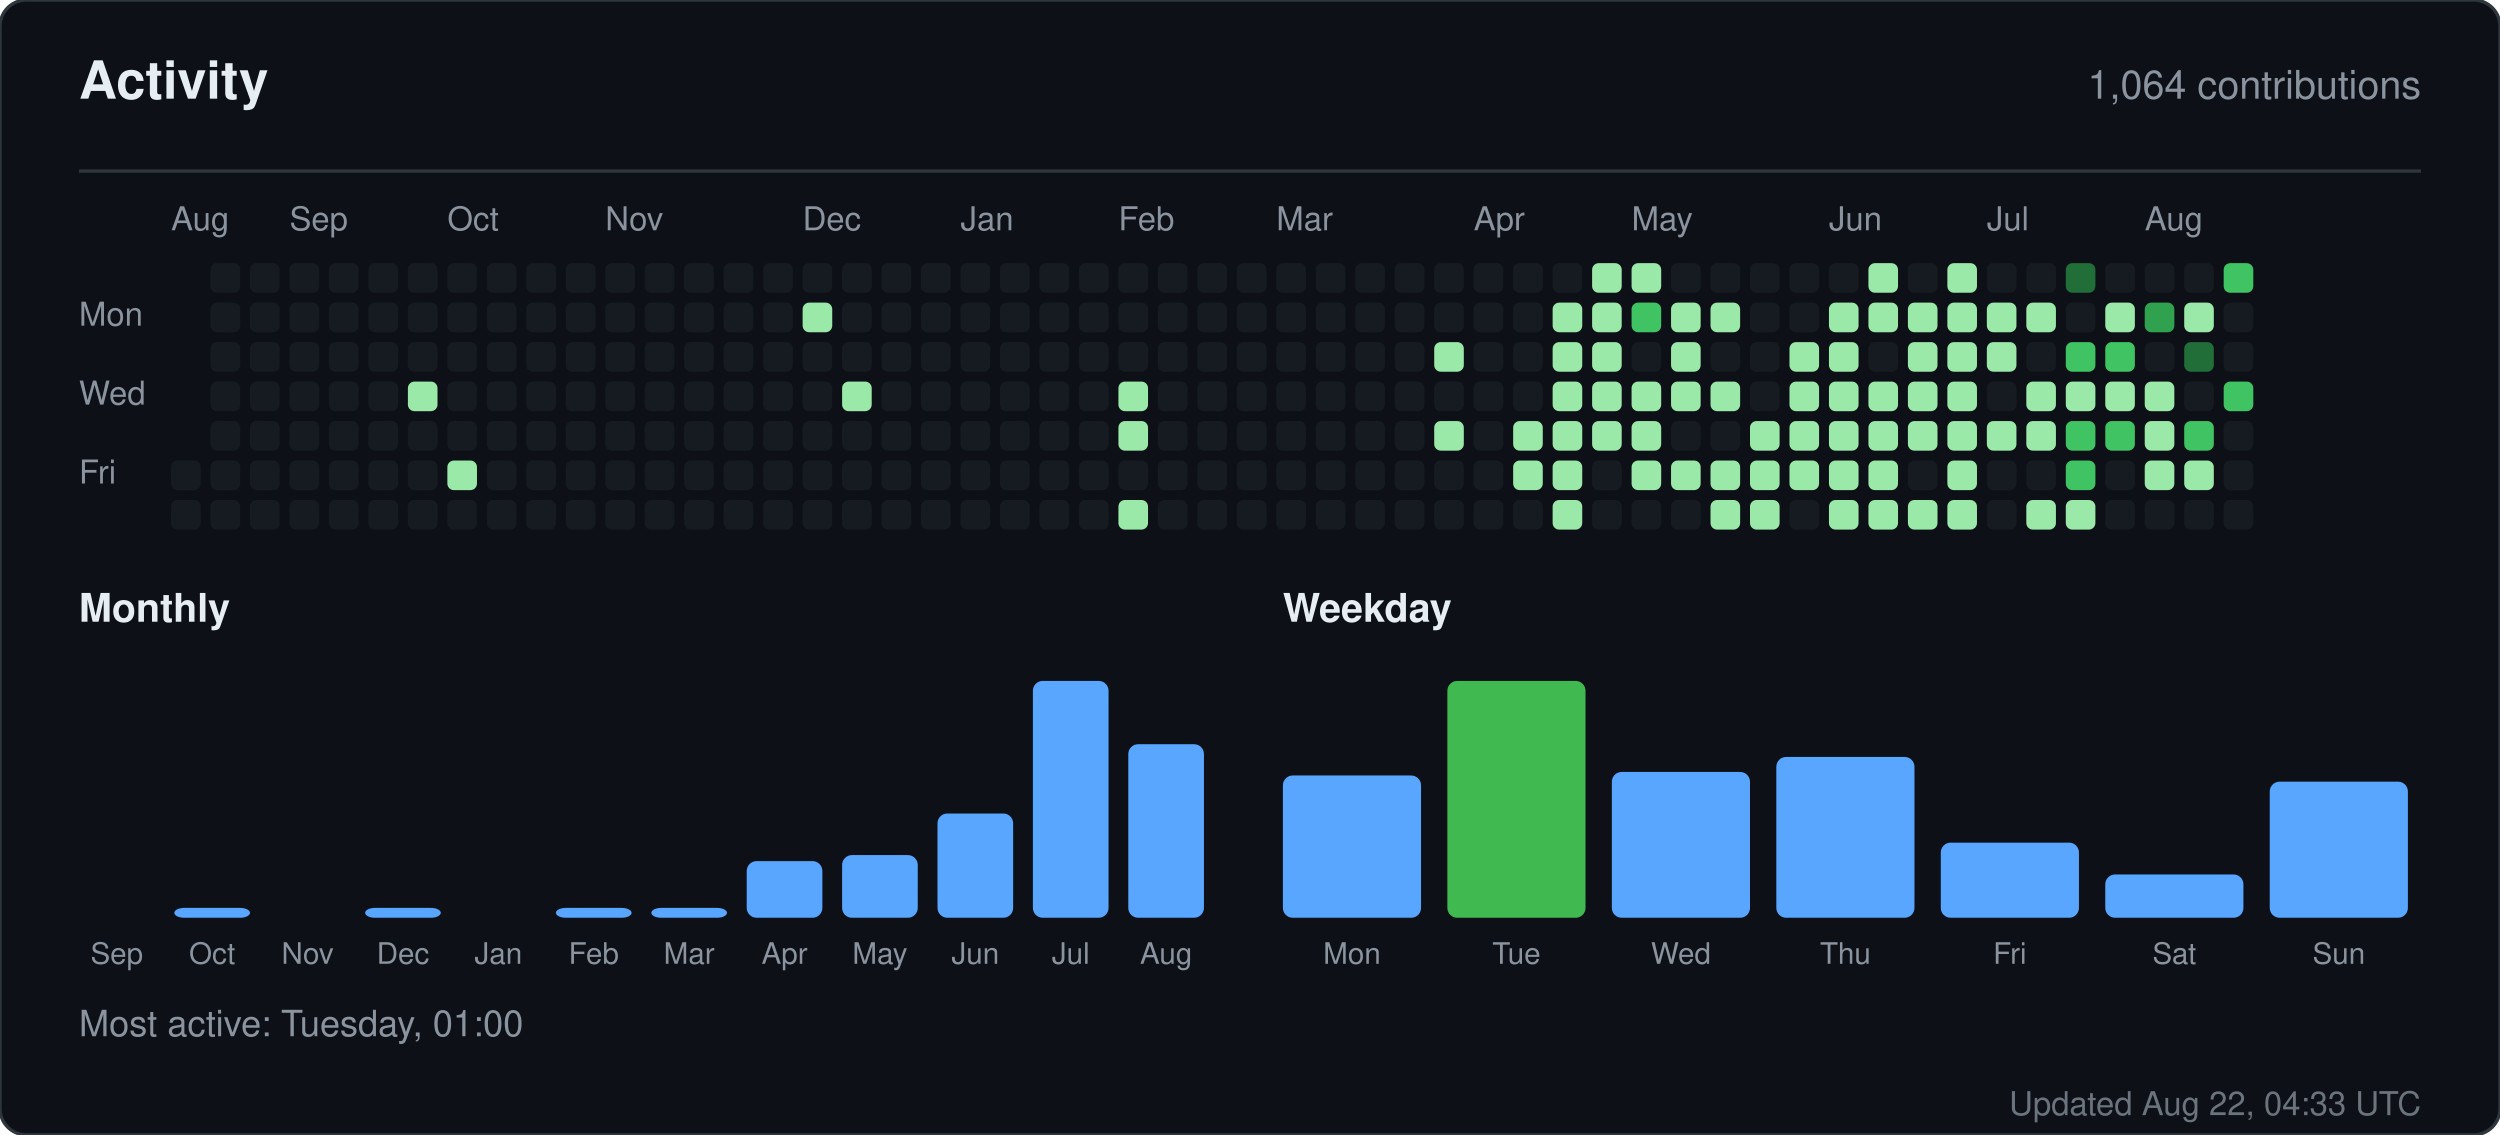
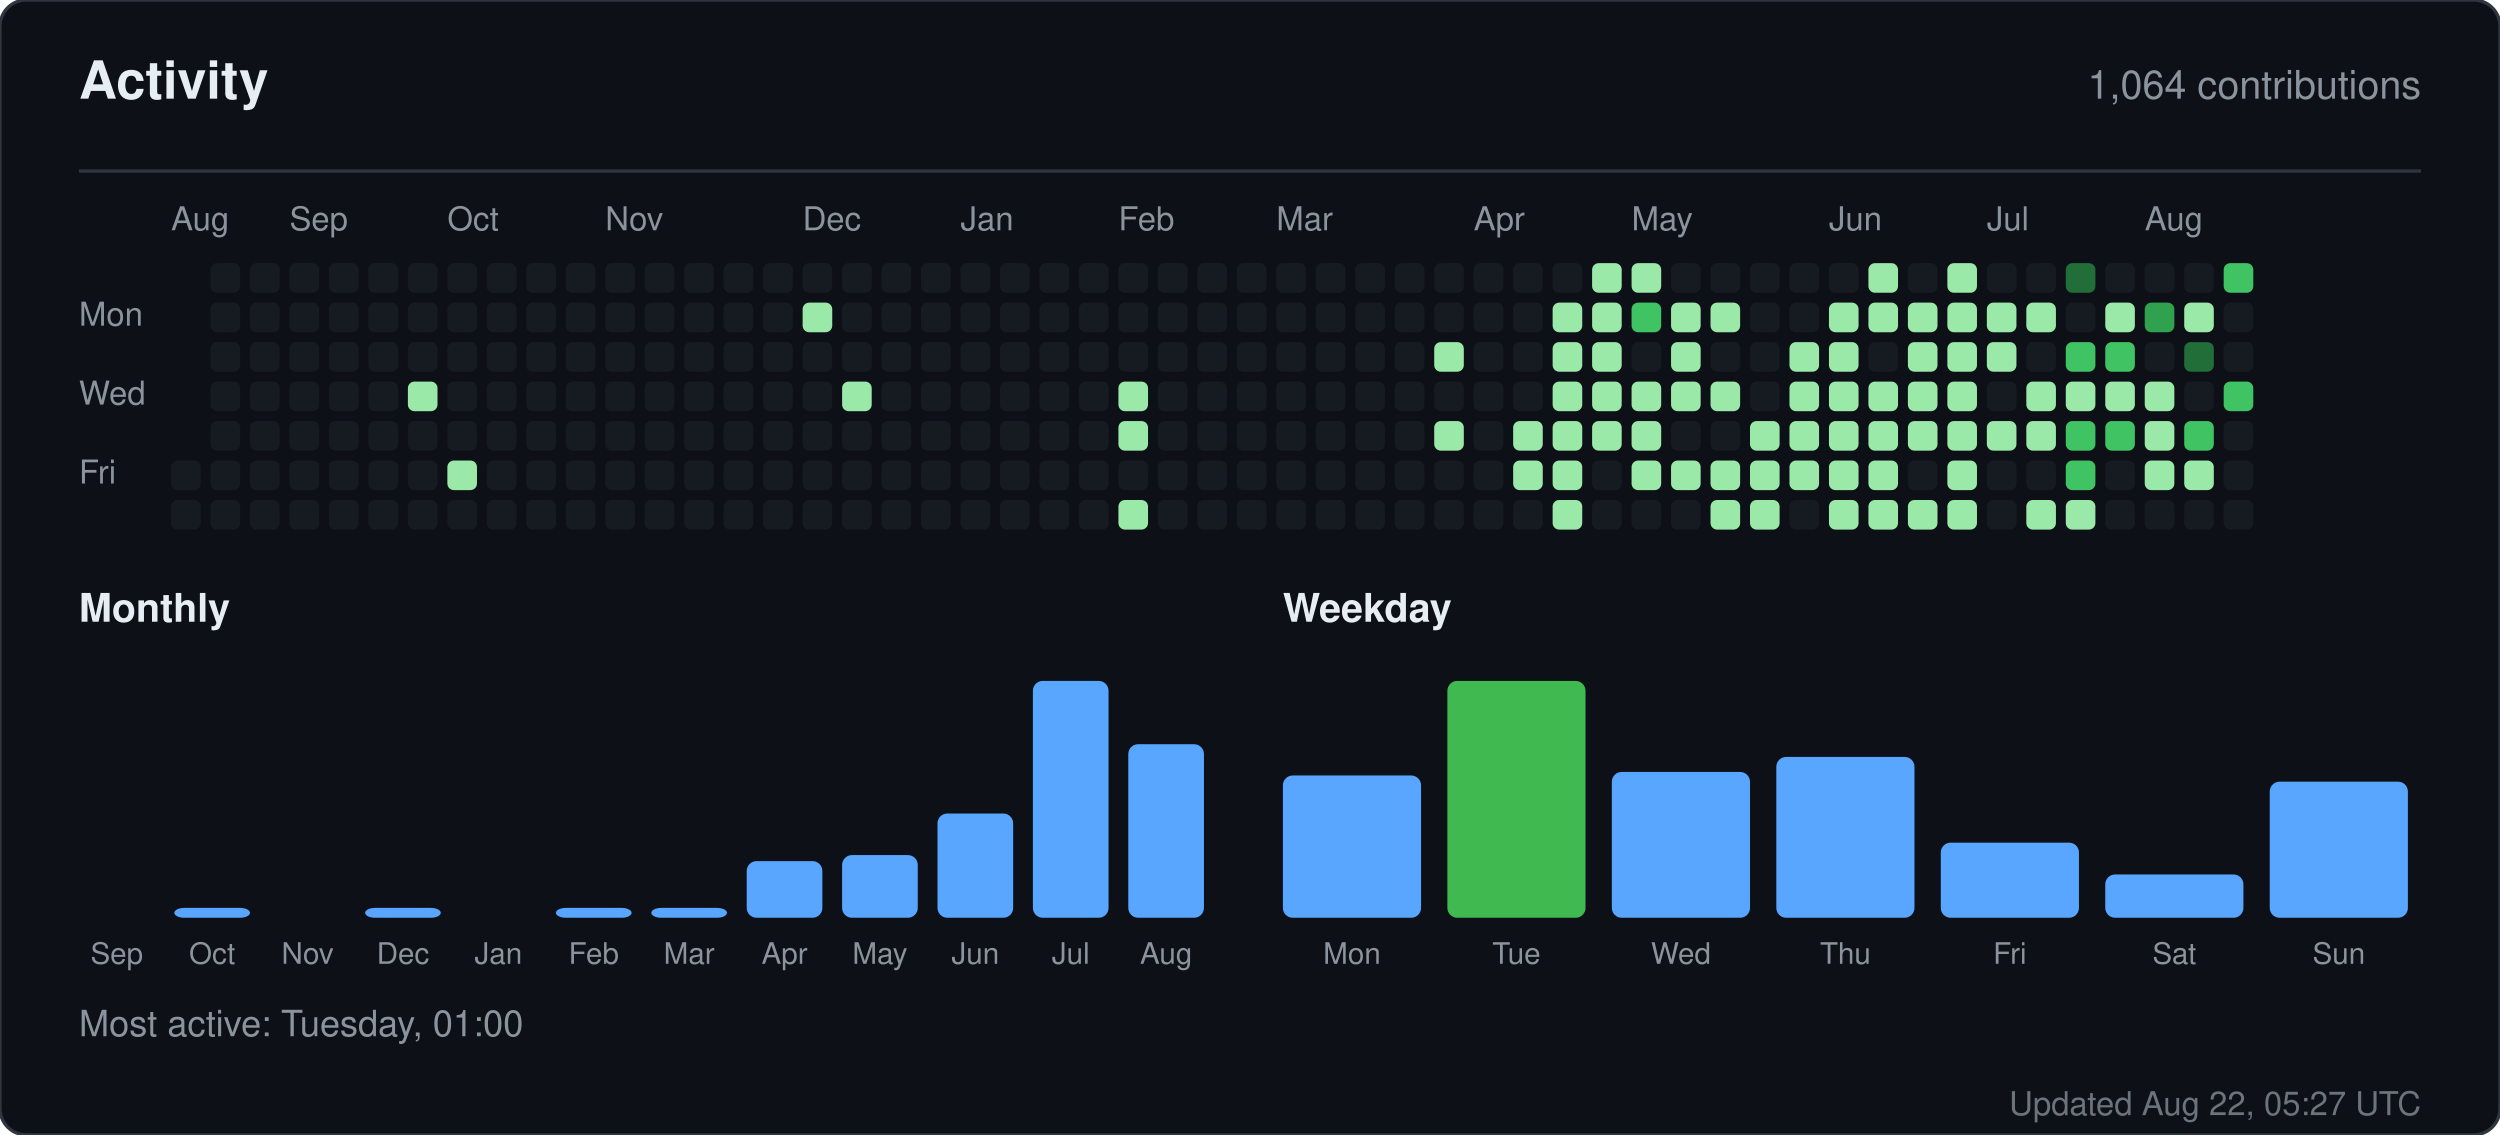
<svg xmlns="http://www.w3.org/2000/svg" width="760" height="345" viewBox="0 0 760 345" role="img" aria-label="Activity for sandiirawan12">
  <rect width="760" height="345" rx="8" fill="#0d1117" stroke="#30363d" />
  <g font-family="-apple-system, BlinkMacSystemFont, Segoe UI, Helvetica, Arial, sans-serif">
    <text x="24" y="30" fill="#e6edf3" font-size="16" font-weight="700">Activity</text>
    <text x="736" y="30" fill="#8b949e" font-size="12" text-anchor="end">1,064 contributions</text>
    <line x1="24" y1="52" x2="736" y2="52" stroke="#30363d" />
    <text x="52" y="70" fill="#8b949e" font-size="10">Aug</text>
    <text x="88" y="70" fill="#8b949e" font-size="10">Sep</text>
    <text x="136" y="70" fill="#8b949e" font-size="10">Oct</text>
    <text x="184" y="70" fill="#8b949e" font-size="10">Nov</text>
    <text x="244" y="70" fill="#8b949e" font-size="10">Dec</text>
    <text x="292" y="70" fill="#8b949e" font-size="10">Jan</text>
    <text x="340" y="70" fill="#8b949e" font-size="10">Feb</text>
    <text x="388" y="70" fill="#8b949e" font-size="10">Mar</text>
    <text x="448" y="70" fill="#8b949e" font-size="10">Apr</text>
    <text x="496" y="70" fill="#8b949e" font-size="10">May</text>
    <text x="556" y="70" fill="#8b949e" font-size="10">Jun</text>
    <text x="604" y="70" fill="#8b949e" font-size="10">Jul</text>
    <text x="652" y="70" fill="#8b949e" font-size="10">Aug</text>
    <text x="24" y="99" fill="#8b949e" font-size="10">Mon</text>
    <text x="24" y="123" fill="#8b949e" font-size="10">Wed</text>
    <text x="24" y="147" fill="#8b949e" font-size="10">Fri</text>
    <rect x="52" y="140" width="9" height="9" rx="2" fill="#161b22" />
    <rect x="52" y="152" width="9" height="9" rx="2" fill="#161b22" />
    <rect x="64" y="80" width="9" height="9" rx="2" fill="#161b22" />
    <rect x="64" y="92" width="9" height="9" rx="2" fill="#161b22" />
    <rect x="64" y="104" width="9" height="9" rx="2" fill="#161b22" />
    <rect x="64" y="116" width="9" height="9" rx="2" fill="#161b22" />
    <rect x="64" y="128" width="9" height="9" rx="2" fill="#161b22" />
    <rect x="64" y="140" width="9" height="9" rx="2" fill="#161b22" />
    <rect x="64" y="152" width="9" height="9" rx="2" fill="#161b22" />
    <rect x="76" y="80" width="9" height="9" rx="2" fill="#161b22" />
    <rect x="76" y="92" width="9" height="9" rx="2" fill="#161b22" />
    <rect x="76" y="104" width="9" height="9" rx="2" fill="#161b22" />
    <rect x="76" y="116" width="9" height="9" rx="2" fill="#161b22" />
    <rect x="76" y="128" width="9" height="9" rx="2" fill="#161b22" />
    <rect x="76" y="140" width="9" height="9" rx="2" fill="#161b22" />
    <rect x="76" y="152" width="9" height="9" rx="2" fill="#161b22" />
    <rect x="88" y="80" width="9" height="9" rx="2" fill="#161b22" />
    <rect x="88" y="92" width="9" height="9" rx="2" fill="#161b22" />
    <rect x="88" y="104" width="9" height="9" rx="2" fill="#161b22" />
    <rect x="88" y="116" width="9" height="9" rx="2" fill="#161b22" />
    <rect x="88" y="128" width="9" height="9" rx="2" fill="#161b22" />
    <rect x="88" y="140" width="9" height="9" rx="2" fill="#161b22" />
    <rect x="88" y="152" width="9" height="9" rx="2" fill="#161b22" />
    <rect x="100" y="80" width="9" height="9" rx="2" fill="#161b22" />
    <rect x="100" y="92" width="9" height="9" rx="2" fill="#161b22" />
    <rect x="100" y="104" width="9" height="9" rx="2" fill="#161b22" />
    <rect x="100" y="116" width="9" height="9" rx="2" fill="#161b22" />
    <rect x="100" y="128" width="9" height="9" rx="2" fill="#161b22" />
    <rect x="100" y="140" width="9" height="9" rx="2" fill="#161b22" />
    <rect x="100" y="152" width="9" height="9" rx="2" fill="#161b22" />
    <rect x="112" y="80" width="9" height="9" rx="2" fill="#161b22" />
    <rect x="112" y="92" width="9" height="9" rx="2" fill="#161b22" />
    <rect x="112" y="104" width="9" height="9" rx="2" fill="#161b22" />
    <rect x="112" y="116" width="9" height="9" rx="2" fill="#161b22" />
    <rect x="112" y="128" width="9" height="9" rx="2" fill="#161b22" />
    <rect x="112" y="140" width="9" height="9" rx="2" fill="#161b22" />
    <rect x="112" y="152" width="9" height="9" rx="2" fill="#161b22" />
    <rect x="124" y="80" width="9" height="9" rx="2" fill="#161b22" />
    <rect x="124" y="92" width="9" height="9" rx="2" fill="#161b22" />
    <rect x="124" y="104" width="9" height="9" rx="2" fill="#161b22" />
    <rect x="124" y="116" width="9" height="9" rx="2" fill="#9be9a8" />
    <rect x="124" y="128" width="9" height="9" rx="2" fill="#161b22" />
    <rect x="124" y="140" width="9" height="9" rx="2" fill="#161b22" />
    <rect x="124" y="152" width="9" height="9" rx="2" fill="#161b22" />
    <rect x="136" y="80" width="9" height="9" rx="2" fill="#161b22" />
    <rect x="136" y="92" width="9" height="9" rx="2" fill="#161b22" />
    <rect x="136" y="104" width="9" height="9" rx="2" fill="#161b22" />
    <rect x="136" y="116" width="9" height="9" rx="2" fill="#161b22" />
    <rect x="136" y="128" width="9" height="9" rx="2" fill="#161b22" />
    <rect x="136" y="140" width="9" height="9" rx="2" fill="#9be9a8" />
    <rect x="136" y="152" width="9" height="9" rx="2" fill="#161b22" />
    <rect x="148" y="80" width="9" height="9" rx="2" fill="#161b22" />
    <rect x="148" y="92" width="9" height="9" rx="2" fill="#161b22" />
    <rect x="148" y="104" width="9" height="9" rx="2" fill="#161b22" />
    <rect x="148" y="116" width="9" height="9" rx="2" fill="#161b22" />
    <rect x="148" y="128" width="9" height="9" rx="2" fill="#161b22" />
    <rect x="148" y="140" width="9" height="9" rx="2" fill="#161b22" />
    <rect x="148" y="152" width="9" height="9" rx="2" fill="#161b22" />
    <rect x="160" y="80" width="9" height="9" rx="2" fill="#161b22" />
    <rect x="160" y="92" width="9" height="9" rx="2" fill="#161b22" />
    <rect x="160" y="104" width="9" height="9" rx="2" fill="#161b22" />
    <rect x="160" y="116" width="9" height="9" rx="2" fill="#161b22" />
    <rect x="160" y="128" width="9" height="9" rx="2" fill="#161b22" />
    <rect x="160" y="140" width="9" height="9" rx="2" fill="#161b22" />
    <rect x="160" y="152" width="9" height="9" rx="2" fill="#161b22" />
    <rect x="172" y="80" width="9" height="9" rx="2" fill="#161b22" />
    <rect x="172" y="92" width="9" height="9" rx="2" fill="#161b22" />
    <rect x="172" y="104" width="9" height="9" rx="2" fill="#161b22" />
    <rect x="172" y="116" width="9" height="9" rx="2" fill="#161b22" />
    <rect x="172" y="128" width="9" height="9" rx="2" fill="#161b22" />
    <rect x="172" y="140" width="9" height="9" rx="2" fill="#161b22" />
    <rect x="172" y="152" width="9" height="9" rx="2" fill="#161b22" />
    <rect x="184" y="80" width="9" height="9" rx="2" fill="#161b22" />
    <rect x="184" y="92" width="9" height="9" rx="2" fill="#161b22" />
    <rect x="184" y="104" width="9" height="9" rx="2" fill="#161b22" />
    <rect x="184" y="116" width="9" height="9" rx="2" fill="#161b22" />
    <rect x="184" y="128" width="9" height="9" rx="2" fill="#161b22" />
    <rect x="184" y="140" width="9" height="9" rx="2" fill="#161b22" />
    <rect x="184" y="152" width="9" height="9" rx="2" fill="#161b22" />
    <rect x="196" y="80" width="9" height="9" rx="2" fill="#161b22" />
    <rect x="196" y="92" width="9" height="9" rx="2" fill="#161b22" />
    <rect x="196" y="104" width="9" height="9" rx="2" fill="#161b22" />
    <rect x="196" y="116" width="9" height="9" rx="2" fill="#161b22" />
    <rect x="196" y="128" width="9" height="9" rx="2" fill="#161b22" />
    <rect x="196" y="140" width="9" height="9" rx="2" fill="#161b22" />
    <rect x="196" y="152" width="9" height="9" rx="2" fill="#161b22" />
    <rect x="208" y="80" width="9" height="9" rx="2" fill="#161b22" />
    <rect x="208" y="92" width="9" height="9" rx="2" fill="#161b22" />
    <rect x="208" y="104" width="9" height="9" rx="2" fill="#161b22" />
    <rect x="208" y="116" width="9" height="9" rx="2" fill="#161b22" />
    <rect x="208" y="128" width="9" height="9" rx="2" fill="#161b22" />
    <rect x="208" y="140" width="9" height="9" rx="2" fill="#161b22" />
    <rect x="208" y="152" width="9" height="9" rx="2" fill="#161b22" />
    <rect x="220" y="80" width="9" height="9" rx="2" fill="#161b22" />
    <rect x="220" y="92" width="9" height="9" rx="2" fill="#161b22" />
    <rect x="220" y="104" width="9" height="9" rx="2" fill="#161b22" />
    <rect x="220" y="116" width="9" height="9" rx="2" fill="#161b22" />
    <rect x="220" y="128" width="9" height="9" rx="2" fill="#161b22" />
    <rect x="220" y="140" width="9" height="9" rx="2" fill="#161b22" />
    <rect x="220" y="152" width="9" height="9" rx="2" fill="#161b22" />
    <rect x="232" y="80" width="9" height="9" rx="2" fill="#161b22" />
    <rect x="232" y="92" width="9" height="9" rx="2" fill="#161b22" />
    <rect x="232" y="104" width="9" height="9" rx="2" fill="#161b22" />
    <rect x="232" y="116" width="9" height="9" rx="2" fill="#161b22" />
    <rect x="232" y="128" width="9" height="9" rx="2" fill="#161b22" />
    <rect x="232" y="140" width="9" height="9" rx="2" fill="#161b22" />
    <rect x="232" y="152" width="9" height="9" rx="2" fill="#161b22" />
    <rect x="244" y="80" width="9" height="9" rx="2" fill="#161b22" />
    <rect x="244" y="92" width="9" height="9" rx="2" fill="#9be9a8" />
    <rect x="244" y="104" width="9" height="9" rx="2" fill="#161b22" />
    <rect x="244" y="116" width="9" height="9" rx="2" fill="#161b22" />
    <rect x="244" y="128" width="9" height="9" rx="2" fill="#161b22" />
    <rect x="244" y="140" width="9" height="9" rx="2" fill="#161b22" />
    <rect x="244" y="152" width="9" height="9" rx="2" fill="#161b22" />
    <rect x="256" y="80" width="9" height="9" rx="2" fill="#161b22" />
    <rect x="256" y="92" width="9" height="9" rx="2" fill="#161b22" />
    <rect x="256" y="104" width="9" height="9" rx="2" fill="#161b22" />
    <rect x="256" y="116" width="9" height="9" rx="2" fill="#9be9a8" />
    <rect x="256" y="128" width="9" height="9" rx="2" fill="#161b22" />
    <rect x="256" y="140" width="9" height="9" rx="2" fill="#161b22" />
    <rect x="256" y="152" width="9" height="9" rx="2" fill="#161b22" />
    <rect x="268" y="80" width="9" height="9" rx="2" fill="#161b22" />
    <rect x="268" y="92" width="9" height="9" rx="2" fill="#161b22" />
    <rect x="268" y="104" width="9" height="9" rx="2" fill="#161b22" />
    <rect x="268" y="116" width="9" height="9" rx="2" fill="#161b22" />
    <rect x="268" y="128" width="9" height="9" rx="2" fill="#161b22" />
    <rect x="268" y="140" width="9" height="9" rx="2" fill="#161b22" />
    <rect x="268" y="152" width="9" height="9" rx="2" fill="#161b22" />
    <rect x="280" y="80" width="9" height="9" rx="2" fill="#161b22" />
    <rect x="280" y="92" width="9" height="9" rx="2" fill="#161b22" />
    <rect x="280" y="104" width="9" height="9" rx="2" fill="#161b22" />
    <rect x="280" y="116" width="9" height="9" rx="2" fill="#161b22" />
    <rect x="280" y="128" width="9" height="9" rx="2" fill="#161b22" />
    <rect x="280" y="140" width="9" height="9" rx="2" fill="#161b22" />
    <rect x="280" y="152" width="9" height="9" rx="2" fill="#161b22" />
    <rect x="292" y="80" width="9" height="9" rx="2" fill="#161b22" />
    <rect x="292" y="92" width="9" height="9" rx="2" fill="#161b22" />
    <rect x="292" y="104" width="9" height="9" rx="2" fill="#161b22" />
    <rect x="292" y="116" width="9" height="9" rx="2" fill="#161b22" />
    <rect x="292" y="128" width="9" height="9" rx="2" fill="#161b22" />
    <rect x="292" y="140" width="9" height="9" rx="2" fill="#161b22" />
    <rect x="292" y="152" width="9" height="9" rx="2" fill="#161b22" />
    <rect x="304" y="80" width="9" height="9" rx="2" fill="#161b22" />
    <rect x="304" y="92" width="9" height="9" rx="2" fill="#161b22" />
    <rect x="304" y="104" width="9" height="9" rx="2" fill="#161b22" />
    <rect x="304" y="116" width="9" height="9" rx="2" fill="#161b22" />
    <rect x="304" y="128" width="9" height="9" rx="2" fill="#161b22" />
    <rect x="304" y="140" width="9" height="9" rx="2" fill="#161b22" />
    <rect x="304" y="152" width="9" height="9" rx="2" fill="#161b22" />
    <rect x="316" y="80" width="9" height="9" rx="2" fill="#161b22" />
    <rect x="316" y="92" width="9" height="9" rx="2" fill="#161b22" />
    <rect x="316" y="104" width="9" height="9" rx="2" fill="#161b22" />
    <rect x="316" y="116" width="9" height="9" rx="2" fill="#161b22" />
    <rect x="316" y="128" width="9" height="9" rx="2" fill="#161b22" />
    <rect x="316" y="140" width="9" height="9" rx="2" fill="#161b22" />
    <rect x="316" y="152" width="9" height="9" rx="2" fill="#161b22" />
    <rect x="328" y="80" width="9" height="9" rx="2" fill="#161b22" />
    <rect x="328" y="92" width="9" height="9" rx="2" fill="#161b22" />
    <rect x="328" y="104" width="9" height="9" rx="2" fill="#161b22" />
    <rect x="328" y="116" width="9" height="9" rx="2" fill="#161b22" />
    <rect x="328" y="128" width="9" height="9" rx="2" fill="#161b22" />
    <rect x="328" y="140" width="9" height="9" rx="2" fill="#161b22" />
    <rect x="328" y="152" width="9" height="9" rx="2" fill="#161b22" />
    <rect x="340" y="80" width="9" height="9" rx="2" fill="#161b22" />
    <rect x="340" y="92" width="9" height="9" rx="2" fill="#161b22" />
    <rect x="340" y="104" width="9" height="9" rx="2" fill="#161b22" />
    <rect x="340" y="116" width="9" height="9" rx="2" fill="#9be9a8" />
    <rect x="340" y="128" width="9" height="9" rx="2" fill="#9be9a8" />
    <rect x="340" y="140" width="9" height="9" rx="2" fill="#161b22" />
    <rect x="340" y="152" width="9" height="9" rx="2" fill="#9be9a8" />
    <rect x="352" y="80" width="9" height="9" rx="2" fill="#161b22" />
    <rect x="352" y="92" width="9" height="9" rx="2" fill="#161b22" />
    <rect x="352" y="104" width="9" height="9" rx="2" fill="#161b22" />
    <rect x="352" y="116" width="9" height="9" rx="2" fill="#161b22" />
    <rect x="352" y="128" width="9" height="9" rx="2" fill="#161b22" />
    <rect x="352" y="140" width="9" height="9" rx="2" fill="#161b22" />
    <rect x="352" y="152" width="9" height="9" rx="2" fill="#161b22" />
    <rect x="364" y="80" width="9" height="9" rx="2" fill="#161b22" />
    <rect x="364" y="92" width="9" height="9" rx="2" fill="#161b22" />
    <rect x="364" y="104" width="9" height="9" rx="2" fill="#161b22" />
    <rect x="364" y="116" width="9" height="9" rx="2" fill="#161b22" />
    <rect x="364" y="128" width="9" height="9" rx="2" fill="#161b22" />
    <rect x="364" y="140" width="9" height="9" rx="2" fill="#161b22" />
    <rect x="364" y="152" width="9" height="9" rx="2" fill="#161b22" />
    <rect x="376" y="80" width="9" height="9" rx="2" fill="#161b22" />
    <rect x="376" y="92" width="9" height="9" rx="2" fill="#161b22" />
    <rect x="376" y="104" width="9" height="9" rx="2" fill="#161b22" />
    <rect x="376" y="116" width="9" height="9" rx="2" fill="#161b22" />
    <rect x="376" y="128" width="9" height="9" rx="2" fill="#161b22" />
    <rect x="376" y="140" width="9" height="9" rx="2" fill="#161b22" />
    <rect x="376" y="152" width="9" height="9" rx="2" fill="#161b22" />
    <rect x="388" y="80" width="9" height="9" rx="2" fill="#161b22" />
    <rect x="388" y="92" width="9" height="9" rx="2" fill="#161b22" />
    <rect x="388" y="104" width="9" height="9" rx="2" fill="#161b22" />
    <rect x="388" y="116" width="9" height="9" rx="2" fill="#161b22" />
    <rect x="388" y="128" width="9" height="9" rx="2" fill="#161b22" />
    <rect x="388" y="140" width="9" height="9" rx="2" fill="#161b22" />
    <rect x="388" y="152" width="9" height="9" rx="2" fill="#161b22" />
    <rect x="400" y="80" width="9" height="9" rx="2" fill="#161b22" />
    <rect x="400" y="92" width="9" height="9" rx="2" fill="#161b22" />
    <rect x="400" y="104" width="9" height="9" rx="2" fill="#161b22" />
    <rect x="400" y="116" width="9" height="9" rx="2" fill="#161b22" />
    <rect x="400" y="128" width="9" height="9" rx="2" fill="#161b22" />
    <rect x="400" y="140" width="9" height="9" rx="2" fill="#161b22" />
    <rect x="400" y="152" width="9" height="9" rx="2" fill="#161b22" />
    <rect x="412" y="80" width="9" height="9" rx="2" fill="#161b22" />
    <rect x="412" y="92" width="9" height="9" rx="2" fill="#161b22" />
    <rect x="412" y="104" width="9" height="9" rx="2" fill="#161b22" />
    <rect x="412" y="116" width="9" height="9" rx="2" fill="#161b22" />
    <rect x="412" y="128" width="9" height="9" rx="2" fill="#161b22" />
    <rect x="412" y="140" width="9" height="9" rx="2" fill="#161b22" />
    <rect x="412" y="152" width="9" height="9" rx="2" fill="#161b22" />
    <rect x="424" y="80" width="9" height="9" rx="2" fill="#161b22" />
    <rect x="424" y="92" width="9" height="9" rx="2" fill="#161b22" />
    <rect x="424" y="104" width="9" height="9" rx="2" fill="#161b22" />
    <rect x="424" y="116" width="9" height="9" rx="2" fill="#161b22" />
    <rect x="424" y="128" width="9" height="9" rx="2" fill="#161b22" />
    <rect x="424" y="140" width="9" height="9" rx="2" fill="#161b22" />
    <rect x="424" y="152" width="9" height="9" rx="2" fill="#161b22" />
    <rect x="436" y="80" width="9" height="9" rx="2" fill="#161b22" />
    <rect x="436" y="92" width="9" height="9" rx="2" fill="#161b22" />
    <rect x="436" y="104" width="9" height="9" rx="2" fill="#9be9a8" />
    <rect x="436" y="116" width="9" height="9" rx="2" fill="#161b22" />
    <rect x="436" y="128" width="9" height="9" rx="2" fill="#9be9a8" />
    <rect x="436" y="140" width="9" height="9" rx="2" fill="#161b22" />
    <rect x="436" y="152" width="9" height="9" rx="2" fill="#161b22" />
    <rect x="448" y="80" width="9" height="9" rx="2" fill="#161b22" />
    <rect x="448" y="92" width="9" height="9" rx="2" fill="#161b22" />
    <rect x="448" y="104" width="9" height="9" rx="2" fill="#161b22" />
    <rect x="448" y="116" width="9" height="9" rx="2" fill="#161b22" />
    <rect x="448" y="128" width="9" height="9" rx="2" fill="#161b22" />
    <rect x="448" y="140" width="9" height="9" rx="2" fill="#161b22" />
    <rect x="448" y="152" width="9" height="9" rx="2" fill="#161b22" />
    <rect x="460" y="80" width="9" height="9" rx="2" fill="#161b22" />
    <rect x="460" y="92" width="9" height="9" rx="2" fill="#161b22" />
    <rect x="460" y="104" width="9" height="9" rx="2" fill="#161b22" />
    <rect x="460" y="116" width="9" height="9" rx="2" fill="#161b22" />
    <rect x="460" y="128" width="9" height="9" rx="2" fill="#9be9a8" />
    <rect x="460" y="140" width="9" height="9" rx="2" fill="#9be9a8" />
    <rect x="460" y="152" width="9" height="9" rx="2" fill="#161b22" />
    <rect x="472" y="80" width="9" height="9" rx="2" fill="#161b22" />
    <rect x="472" y="92" width="9" height="9" rx="2" fill="#9be9a8" />
    <rect x="472" y="104" width="9" height="9" rx="2" fill="#9be9a8" />
    <rect x="472" y="116" width="9" height="9" rx="2" fill="#9be9a8" />
    <rect x="472" y="128" width="9" height="9" rx="2" fill="#9be9a8" />
    <rect x="472" y="140" width="9" height="9" rx="2" fill="#9be9a8" />
    <rect x="472" y="152" width="9" height="9" rx="2" fill="#9be9a8" />
    <rect x="484" y="80" width="9" height="9" rx="2" fill="#9be9a8" />
    <rect x="484" y="92" width="9" height="9" rx="2" fill="#9be9a8" />
    <rect x="484" y="104" width="9" height="9" rx="2" fill="#9be9a8" />
    <rect x="484" y="116" width="9" height="9" rx="2" fill="#9be9a8" />
    <rect x="484" y="128" width="9" height="9" rx="2" fill="#9be9a8" />
    <rect x="484" y="140" width="9" height="9" rx="2" fill="#161b22" />
    <rect x="484" y="152" width="9" height="9" rx="2" fill="#161b22" />
    <rect x="496" y="80" width="9" height="9" rx="2" fill="#9be9a8" />
    <rect x="496" y="92" width="9" height="9" rx="2" fill="#40c463" />
    <rect x="496" y="104" width="9" height="9" rx="2" fill="#161b22" />
    <rect x="496" y="116" width="9" height="9" rx="2" fill="#9be9a8" />
    <rect x="496" y="128" width="9" height="9" rx="2" fill="#9be9a8" />
    <rect x="496" y="140" width="9" height="9" rx="2" fill="#9be9a8" />
    <rect x="496" y="152" width="9" height="9" rx="2" fill="#161b22" />
    <rect x="508" y="80" width="9" height="9" rx="2" fill="#161b22" />
    <rect x="508" y="92" width="9" height="9" rx="2" fill="#9be9a8" />
    <rect x="508" y="104" width="9" height="9" rx="2" fill="#9be9a8" />
    <rect x="508" y="116" width="9" height="9" rx="2" fill="#9be9a8" />
    <rect x="508" y="128" width="9" height="9" rx="2" fill="#161b22" />
    <rect x="508" y="140" width="9" height="9" rx="2" fill="#9be9a8" />
    <rect x="508" y="152" width="9" height="9" rx="2" fill="#161b22" />
    <rect x="520" y="80" width="9" height="9" rx="2" fill="#161b22" />
    <rect x="520" y="92" width="9" height="9" rx="2" fill="#9be9a8" />
    <rect x="520" y="104" width="9" height="9" rx="2" fill="#161b22" />
    <rect x="520" y="116" width="9" height="9" rx="2" fill="#9be9a8" />
    <rect x="520" y="128" width="9" height="9" rx="2" fill="#161b22" />
    <rect x="520" y="140" width="9" height="9" rx="2" fill="#9be9a8" />
    <rect x="520" y="152" width="9" height="9" rx="2" fill="#9be9a8" />
    <rect x="532" y="80" width="9" height="9" rx="2" fill="#161b22" />
    <rect x="532" y="92" width="9" height="9" rx="2" fill="#161b22" />
    <rect x="532" y="104" width="9" height="9" rx="2" fill="#161b22" />
    <rect x="532" y="116" width="9" height="9" rx="2" fill="#161b22" />
    <rect x="532" y="128" width="9" height="9" rx="2" fill="#9be9a8" />
    <rect x="532" y="140" width="9" height="9" rx="2" fill="#9be9a8" />
    <rect x="532" y="152" width="9" height="9" rx="2" fill="#9be9a8" />
    <rect x="544" y="80" width="9" height="9" rx="2" fill="#161b22" />
    <rect x="544" y="92" width="9" height="9" rx="2" fill="#161b22" />
    <rect x="544" y="104" width="9" height="9" rx="2" fill="#9be9a8" />
    <rect x="544" y="116" width="9" height="9" rx="2" fill="#9be9a8" />
    <rect x="544" y="128" width="9" height="9" rx="2" fill="#9be9a8" />
    <rect x="544" y="140" width="9" height="9" rx="2" fill="#9be9a8" />
    <rect x="544" y="152" width="9" height="9" rx="2" fill="#161b22" />
    <rect x="556" y="80" width="9" height="9" rx="2" fill="#161b22" />
    <rect x="556" y="92" width="9" height="9" rx="2" fill="#9be9a8" />
    <rect x="556" y="104" width="9" height="9" rx="2" fill="#9be9a8" />
    <rect x="556" y="116" width="9" height="9" rx="2" fill="#9be9a8" />
    <rect x="556" y="128" width="9" height="9" rx="2" fill="#9be9a8" />
    <rect x="556" y="140" width="9" height="9" rx="2" fill="#9be9a8" />
    <rect x="556" y="152" width="9" height="9" rx="2" fill="#9be9a8" />
    <rect x="568" y="80" width="9" height="9" rx="2" fill="#9be9a8" />
    <rect x="568" y="92" width="9" height="9" rx="2" fill="#9be9a8" />
    <rect x="568" y="104" width="9" height="9" rx="2" fill="#161b22" />
    <rect x="568" y="116" width="9" height="9" rx="2" fill="#9be9a8" />
    <rect x="568" y="128" width="9" height="9" rx="2" fill="#9be9a8" />
    <rect x="568" y="140" width="9" height="9" rx="2" fill="#9be9a8" />
    <rect x="568" y="152" width="9" height="9" rx="2" fill="#9be9a8" />
    <rect x="580" y="80" width="9" height="9" rx="2" fill="#161b22" />
    <rect x="580" y="92" width="9" height="9" rx="2" fill="#9be9a8" />
    <rect x="580" y="104" width="9" height="9" rx="2" fill="#9be9a8" />
    <rect x="580" y="116" width="9" height="9" rx="2" fill="#9be9a8" />
    <rect x="580" y="128" width="9" height="9" rx="2" fill="#9be9a8" />
    <rect x="580" y="140" width="9" height="9" rx="2" fill="#161b22" />
    <rect x="580" y="152" width="9" height="9" rx="2" fill="#9be9a8" />
    <rect x="592" y="80" width="9" height="9" rx="2" fill="#9be9a8" />
    <rect x="592" y="92" width="9" height="9" rx="2" fill="#9be9a8" />
    <rect x="592" y="104" width="9" height="9" rx="2" fill="#9be9a8" />
    <rect x="592" y="116" width="9" height="9" rx="2" fill="#9be9a8" />
    <rect x="592" y="128" width="9" height="9" rx="2" fill="#9be9a8" />
    <rect x="592" y="140" width="9" height="9" rx="2" fill="#9be9a8" />
    <rect x="592" y="152" width="9" height="9" rx="2" fill="#9be9a8" />
    <rect x="604" y="80" width="9" height="9" rx="2" fill="#161b22" />
    <rect x="604" y="92" width="9" height="9" rx="2" fill="#9be9a8" />
    <rect x="604" y="104" width="9" height="9" rx="2" fill="#9be9a8" />
    <rect x="604" y="116" width="9" height="9" rx="2" fill="#161b22" />
    <rect x="604" y="128" width="9" height="9" rx="2" fill="#9be9a8" />
    <rect x="604" y="140" width="9" height="9" rx="2" fill="#161b22" />
    <rect x="604" y="152" width="9" height="9" rx="2" fill="#161b22" />
    <rect x="616" y="80" width="9" height="9" rx="2" fill="#161b22" />
    <rect x="616" y="92" width="9" height="9" rx="2" fill="#9be9a8" />
    <rect x="616" y="104" width="9" height="9" rx="2" fill="#161b22" />
    <rect x="616" y="116" width="9" height="9" rx="2" fill="#9be9a8" />
    <rect x="616" y="128" width="9" height="9" rx="2" fill="#9be9a8" />
    <rect x="616" y="140" width="9" height="9" rx="2" fill="#161b22" />
    <rect x="616" y="152" width="9" height="9" rx="2" fill="#9be9a8" />
    <rect x="628" y="80" width="9" height="9" rx="2" fill="#216e39" />
    <rect x="628" y="92" width="9" height="9" rx="2" fill="#161b22" />
    <rect x="628" y="104" width="9" height="9" rx="2" fill="#40c463" />
    <rect x="628" y="116" width="9" height="9" rx="2" fill="#9be9a8" />
    <rect x="628" y="128" width="9" height="9" rx="2" fill="#40c463" />
    <rect x="628" y="140" width="9" height="9" rx="2" fill="#40c463" />
    <rect x="628" y="152" width="9" height="9" rx="2" fill="#9be9a8" />
    <rect x="640" y="80" width="9" height="9" rx="2" fill="#161b22" />
    <rect x="640" y="92" width="9" height="9" rx="2" fill="#9be9a8" />
    <rect x="640" y="104" width="9" height="9" rx="2" fill="#40c463" />
    <rect x="640" y="116" width="9" height="9" rx="2" fill="#9be9a8" />
    <rect x="640" y="128" width="9" height="9" rx="2" fill="#40c463" />
    <rect x="640" y="140" width="9" height="9" rx="2" fill="#161b22" />
    <rect x="640" y="152" width="9" height="9" rx="2" fill="#161b22" />
    <rect x="652" y="80" width="9" height="9" rx="2" fill="#161b22" />
    <rect x="652" y="92" width="9" height="9" rx="2" fill="#30a14e" />
    <rect x="652" y="104" width="9" height="9" rx="2" fill="#161b22" />
    <rect x="652" y="116" width="9" height="9" rx="2" fill="#9be9a8" />
    <rect x="652" y="128" width="9" height="9" rx="2" fill="#9be9a8" />
    <rect x="652" y="140" width="9" height="9" rx="2" fill="#9be9a8" />
    <rect x="652" y="152" width="9" height="9" rx="2" fill="#161b22" />
    <rect x="664" y="80" width="9" height="9" rx="2" fill="#161b22" />
    <rect x="664" y="92" width="9" height="9" rx="2" fill="#9be9a8" />
    <rect x="664" y="104" width="9" height="9" rx="2" fill="#216e39" />
    <rect x="664" y="116" width="9" height="9" rx="2" fill="#161b22" />
    <rect x="664" y="128" width="9" height="9" rx="2" fill="#40c463" />
    <rect x="664" y="140" width="9" height="9" rx="2" fill="#9be9a8" />
    <rect x="664" y="152" width="9" height="9" rx="2" fill="#161b22" />
    <rect x="676" y="80" width="9" height="9" rx="2" fill="#40c463" />
    <rect x="676" y="92" width="9" height="9" rx="2" fill="#161b22" />
    <rect x="676" y="104" width="9" height="9" rx="2" fill="#161b22" />
    <rect x="676" y="116" width="9" height="9" rx="2" fill="#40c463" />
    <rect x="676" y="128" width="9" height="9" rx="2" fill="#161b22" />
    <rect x="676" y="140" width="9" height="9" rx="2" fill="#161b22" />
    <rect x="676" y="152" width="9" height="9" rx="2" fill="#161b22" />
    <text x="24" y="189" fill="#e6edf3" font-size="12" font-weight="600">Monthly</text>
    <text x="390" y="189" fill="#e6edf3" font-size="12" font-weight="600">Weekday</text>
    <rect x="24" y="279" width="23" height="0" rx="3" fill="#58a6ff" />
    <text x="35.5" y="293" fill="#8b949e" font-size="9" text-anchor="middle">Sep</text>
    <rect x="53" y="276" width="23" height="3" rx="3" fill="#58a6ff" />
    <text x="64.5" y="293" fill="#8b949e" font-size="9" text-anchor="middle">Oct</text>
    <rect x="82" y="279" width="23" height="0" rx="3" fill="#58a6ff" />
    <text x="93.5" y="293" fill="#8b949e" font-size="9" text-anchor="middle">Nov</text>
    <rect x="111" y="276" width="23" height="3" rx="3" fill="#58a6ff" />
    <text x="122.5" y="293" fill="#8b949e" font-size="9" text-anchor="middle">Dec</text>
    <rect x="140" y="279" width="23" height="0" rx="3" fill="#58a6ff" />
    <text x="151.5" y="293" fill="#8b949e" font-size="9" text-anchor="middle">Jan</text>
    <rect x="169" y="276" width="23" height="3" rx="3" fill="#58a6ff" />
    <text x="180.5" y="293" fill="#8b949e" font-size="9" text-anchor="middle">Feb</text>
    <rect x="198" y="276" width="23" height="3" rx="3" fill="#58a6ff" />
    <text x="209.5" y="293" fill="#8b949e" font-size="9" text-anchor="middle">Mar</text>
    <rect x="227" y="261.779" width="23" height="17.221" rx="3" fill="#58a6ff" />
    <text x="238.5" y="293" fill="#8b949e" font-size="9" text-anchor="middle">Apr</text>
    <rect x="256" y="259.947" width="23" height="19.053" rx="3" fill="#58a6ff" />
    <text x="267.5" y="293" fill="#8b949e" font-size="9" text-anchor="middle">May</text>
    <rect x="285" y="247.305" width="23" height="31.695" rx="3" fill="#58a6ff" />
    <text x="296.5" y="293" fill="#8b949e" font-size="9" text-anchor="middle">Jun</text>
    <rect x="314" y="207" width="23" height="72" rx="3" fill="#58a6ff" />
    <text x="325.5" y="293" fill="#8b949e" font-size="9" text-anchor="middle">Jul</text>
    <rect x="343" y="226.237" width="23" height="52.763" rx="3" fill="#58a6ff" />
    <text x="354.5" y="293" fill="#8b949e" font-size="9" text-anchor="middle">Aug</text>
    <rect x="390" y="235.746" width="42" height="43.254" rx="3" fill="#58a6ff" />
    <text x="411" y="293" fill="#8b949e" font-size="9" text-anchor="middle">Mon</text>
    <rect x="440" y="207" width="42" height="72" rx="3" fill="#3fb950" />
    <text x="461" y="293" fill="#8b949e" font-size="9" text-anchor="middle">Tue</text>
    <rect x="490" y="234.672" width="42" height="44.328" rx="3" fill="#58a6ff" />
    <text x="511" y="293" fill="#8b949e" font-size="9" text-anchor="middle">Wed</text>
    <rect x="540" y="230.104" width="42" height="48.896" rx="3" fill="#58a6ff" />
    <text x="561" y="293" fill="#8b949e" font-size="9" text-anchor="middle">Thu</text>
    <rect x="590" y="256.164" width="42" height="22.836" rx="3" fill="#58a6ff" />
    <text x="611" y="293" fill="#8b949e" font-size="9" text-anchor="middle">Fri</text>
    <rect x="640" y="265.836" width="42" height="13.164" rx="3" fill="#58a6ff" />
    <text x="661" y="293" fill="#8b949e" font-size="9" text-anchor="middle">Sat</text>
    <rect x="690" y="237.627" width="42" height="41.373" rx="3" fill="#58a6ff" />
    <text x="711" y="293" fill="#8b949e" font-size="9" text-anchor="middle">Sun</text>
    <text x="24" y="315" fill="#8b949e" font-size="11">Most active: Tuesday, 01:00</text>
-     <text x="736" y="339" fill="#8b949e" font-size="10" text-anchor="end" opacity="0.75">Updated Aug 22, 04:33 UTC</text>
+     <text x="736" y="339" fill="#8b949e" font-size="10" text-anchor="end" opacity="0.75">Updated Aug 22, 05:27 UTC</text>
  </g>
</svg>
